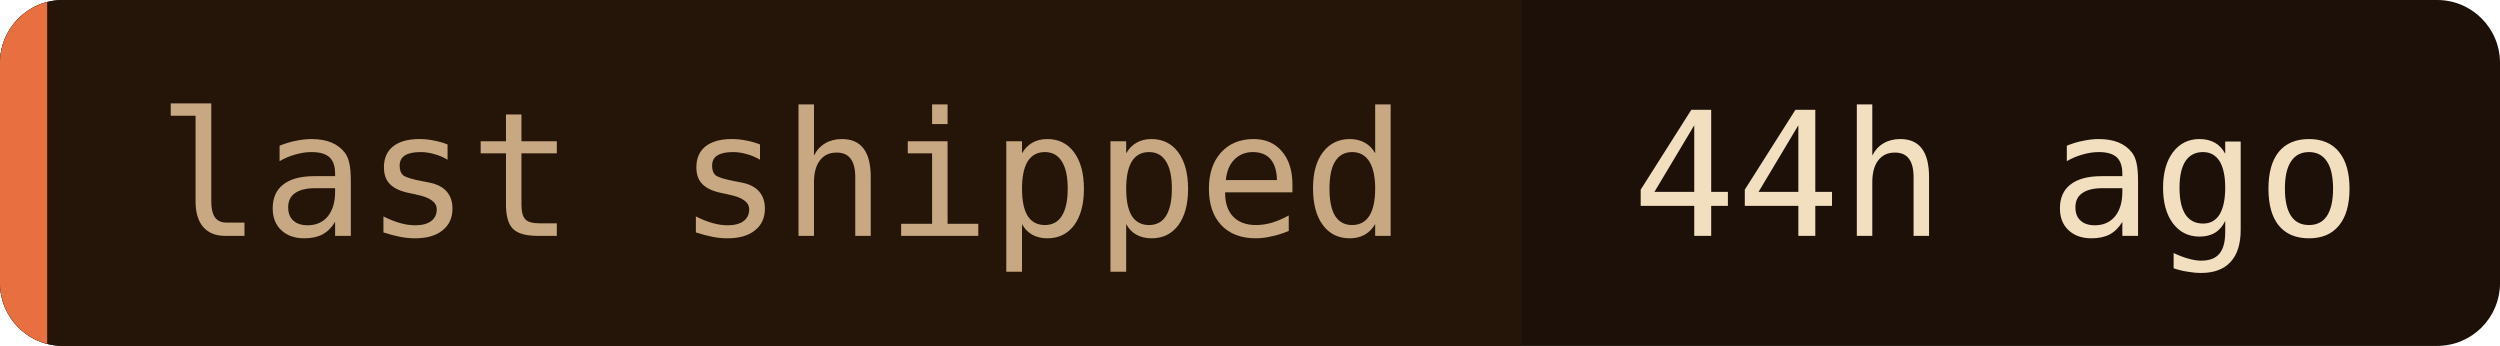
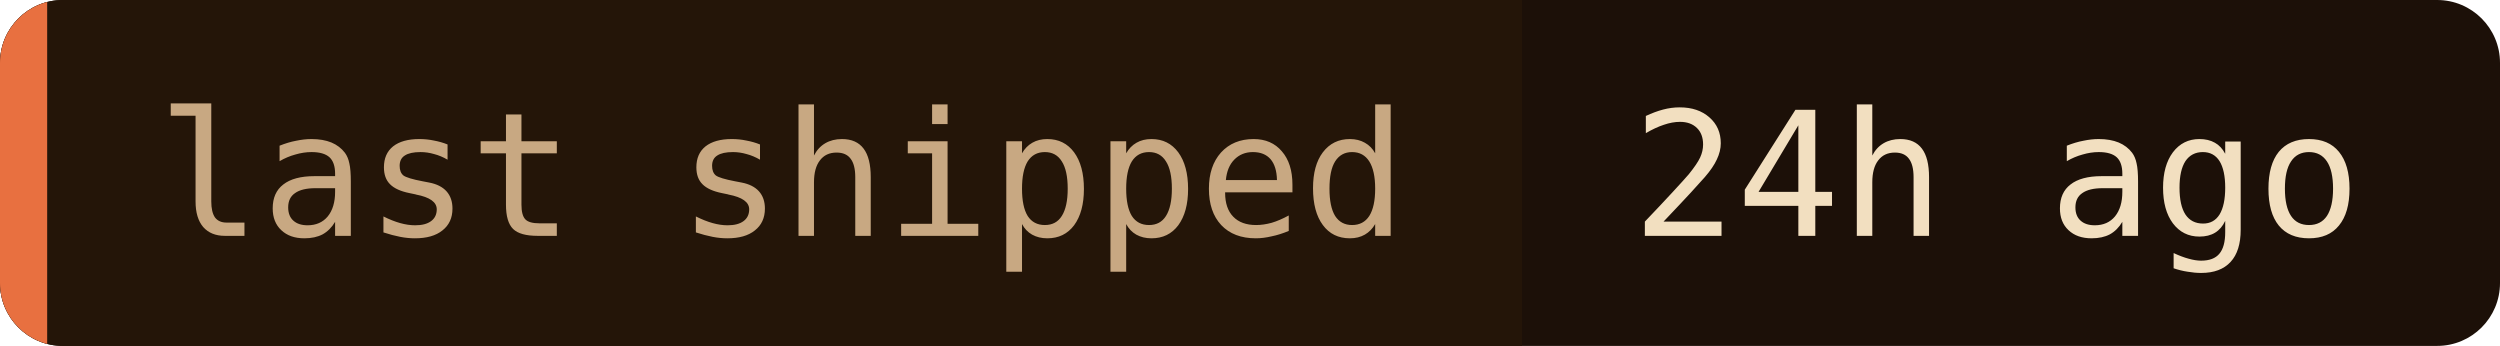
- <svg xmlns="http://www.w3.org/2000/svg" width="159" height="22" role="img" aria-label="last shipped: 44h ago">
+ <svg xmlns="http://www.w3.org/2000/svg" width="159" height="22" role="img" aria-label="last shipped: 24h ago">
  <clipPath id="c">
    <rect width="159" height="22" rx="4" />
  </clipPath>
  <g clip-path="url(#c)">
    <rect width="159" height="22" fill="#1c1008" />
    <rect width="96.8" height="22" fill="#241508" />
    <rect width="3" height="22" fill="#e87040" />
  </g>
  <g font-family="'JetBrains Mono', 'Fira Code', ui-monospace, SFMono-Regular, Menlo, monospace" font-size="11">
    <text x="10" y="15" fill="#c8a882">last shipped</text>
-     <text x="103.8" y="15" fill="#f2dfc0">44h ago</text>
+     <text x="103.8" y="15" fill="#f2dfc0">24h ago</text>
  </g>
</svg>
